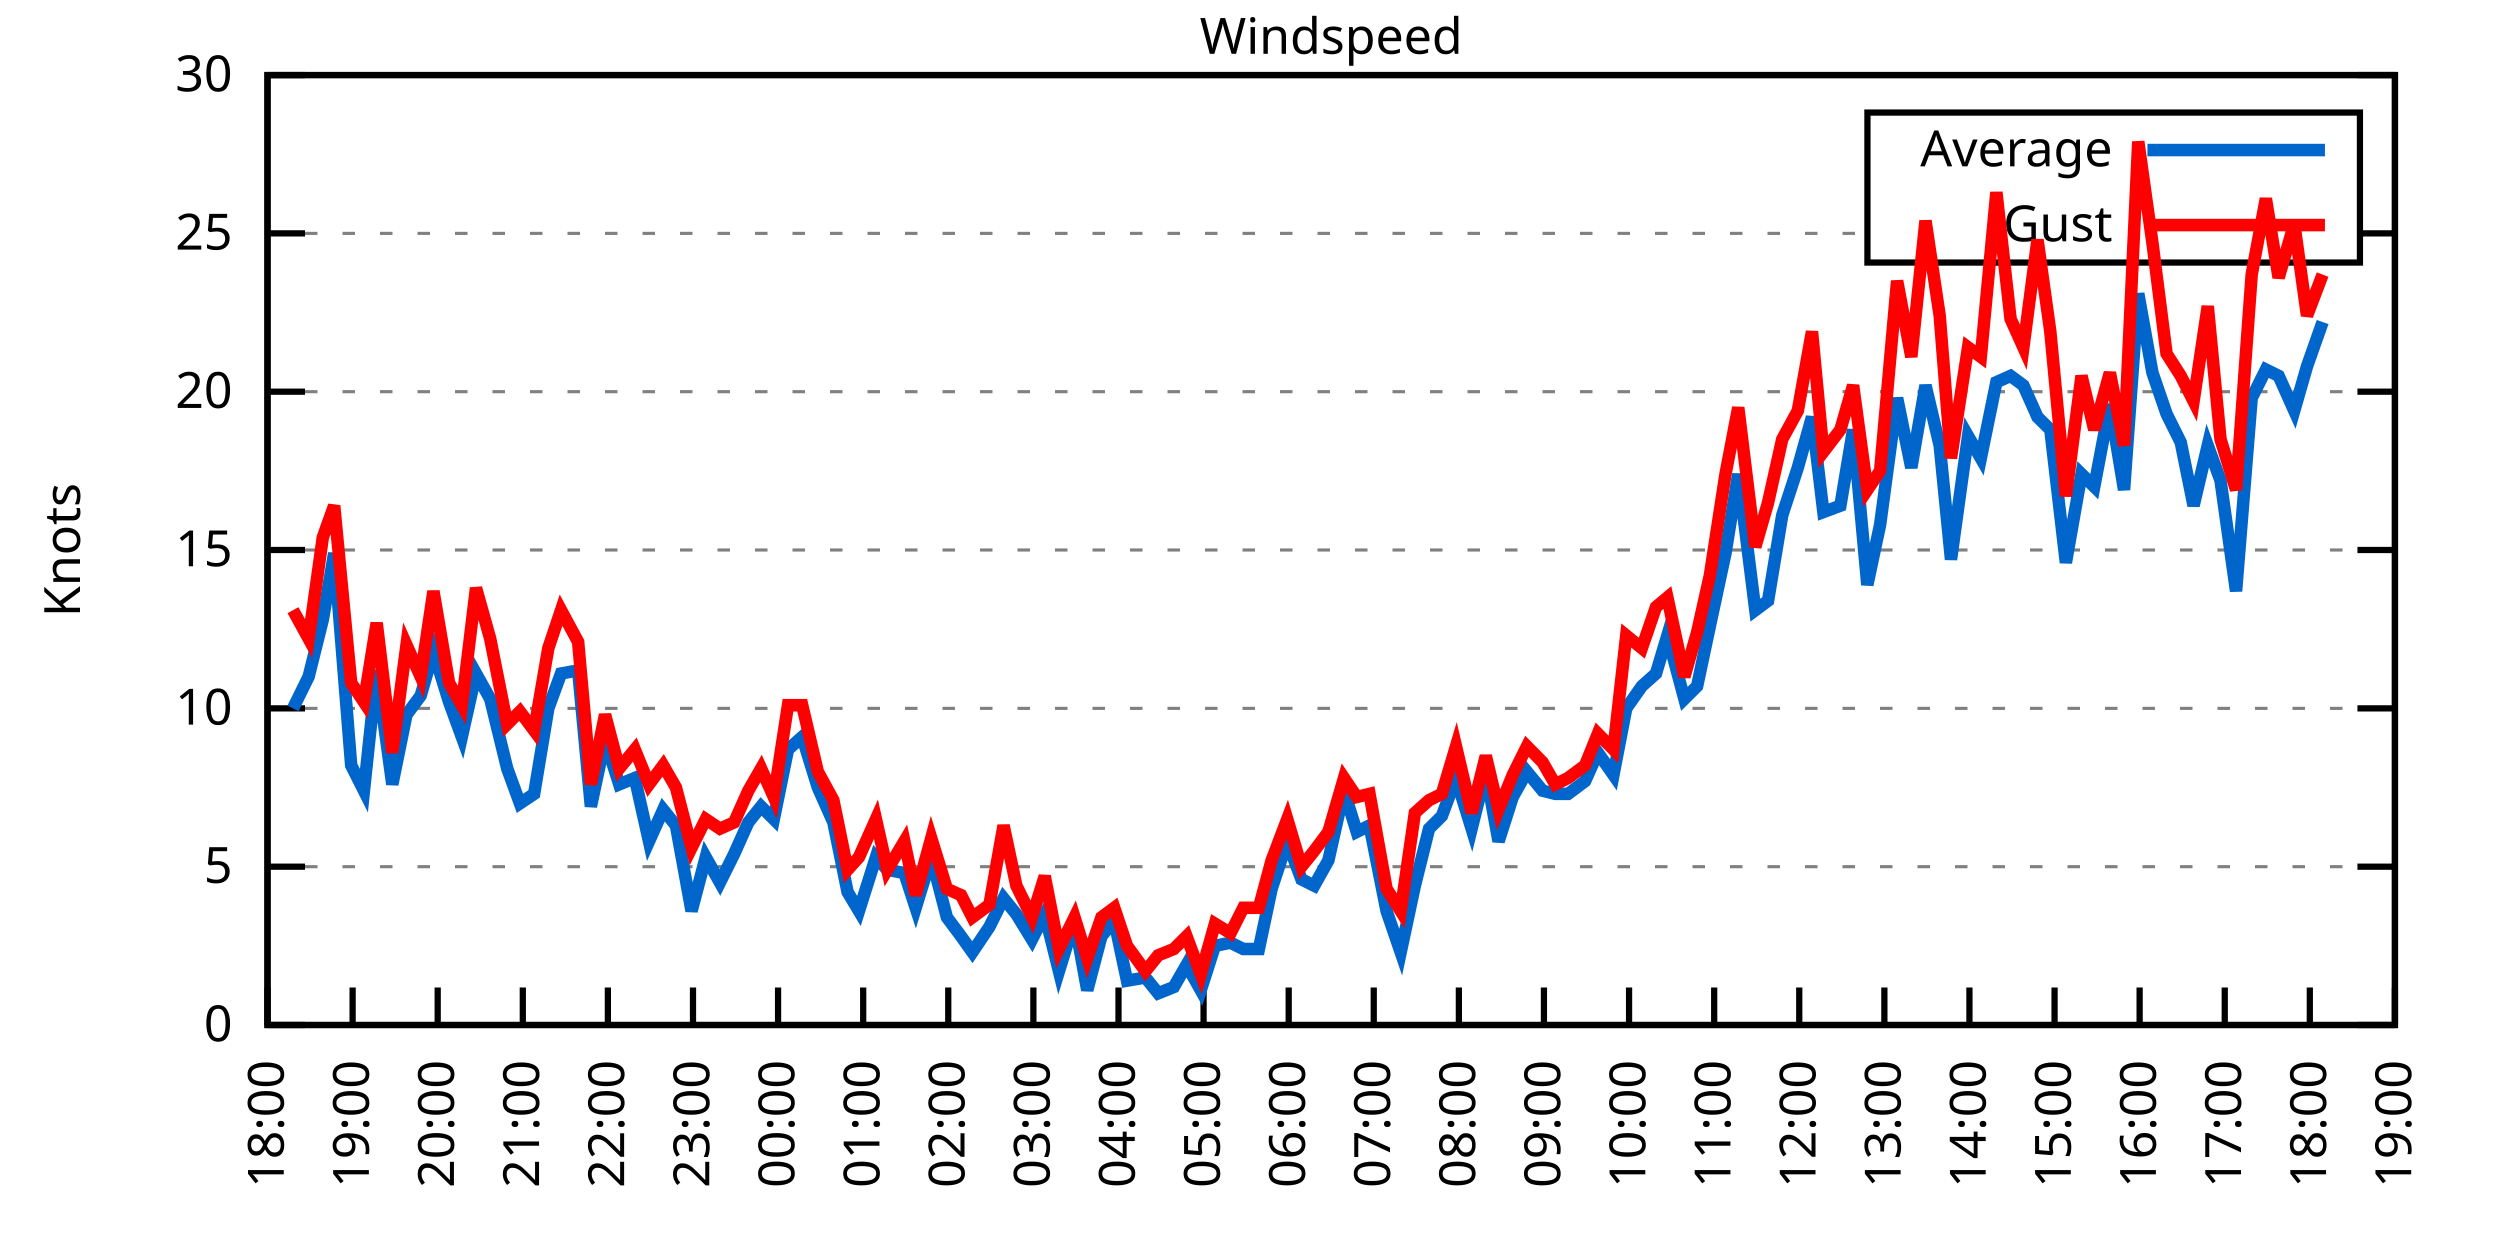
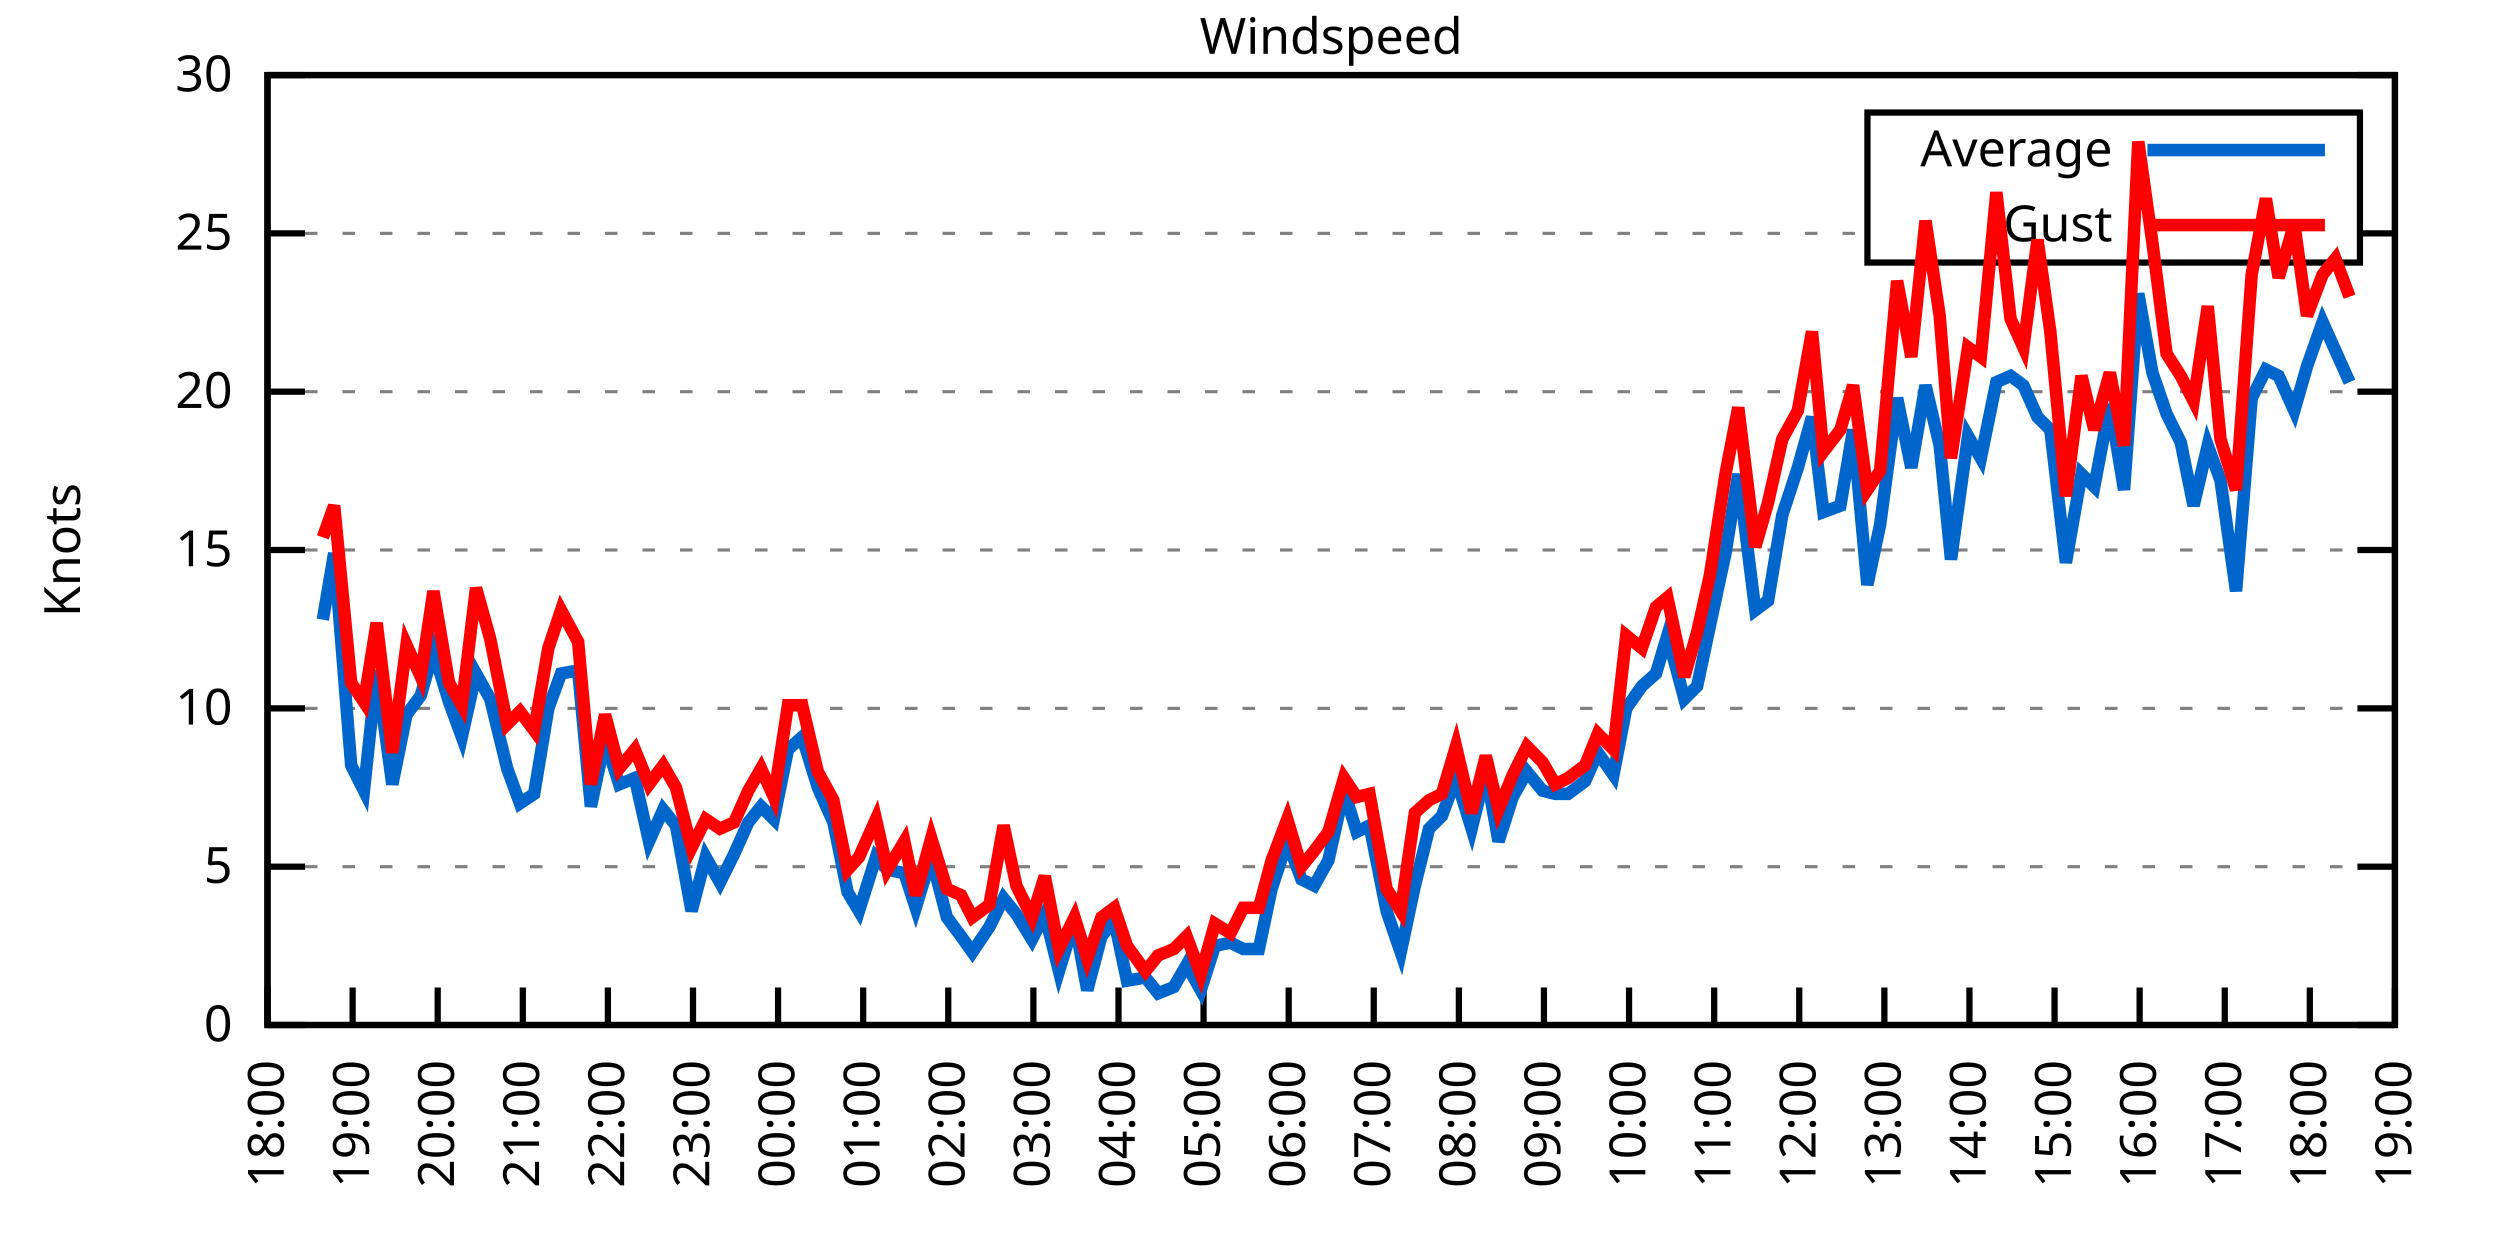
<svg xmlns="http://www.w3.org/2000/svg" xmlns:xlink="http://www.w3.org/1999/xlink" width="400" height="200" viewBox="0 0 400 200">
  <g id="gnuplot_canvas">
    <rect x="0" y="0" width="400" height="200" fill="none" />
    <defs>
      <circle id="gpDot" r="0.5" stroke-width="0.5" stroke="currentColor" />
      <path id="gpPt0" stroke-width="0.333" stroke="currentColor" d="M-1,0 h2 M0,-1 v2" />
      <path id="gpPt1" stroke-width="0.333" stroke="currentColor" d="M-1,-1 L1,1 M1,-1 L-1,1" />
      <path id="gpPt2" stroke-width="0.333" stroke="currentColor" d="M-1,0 L1,0 M0,-1 L0,1 M-1,-1 L1,1 M-1,1 L1,-1" />
      <rect id="gpPt3" stroke-width="0.333" stroke="currentColor" x="-1" y="-1" width="2" height="2" />
      <rect id="gpPt4" stroke-width="0.333" stroke="currentColor" fill="currentColor" x="-1" y="-1" width="2" height="2" />
      <circle id="gpPt5" stroke-width="0.333" stroke="currentColor" cx="0" cy="0" r="1" />
      <use xlink:href="#gpPt5" id="gpPt6" fill="currentColor" stroke="none" />
      <path id="gpPt7" stroke-width="0.333" stroke="currentColor" d="M0,-1.33 L-1.33,0.67 L1.33,0.67 z" />
      <use xlink:href="#gpPt7" id="gpPt8" fill="currentColor" stroke="none" />
      <use xlink:href="#gpPt7" id="gpPt9" stroke="currentColor" transform="rotate(180)" />
      <use xlink:href="#gpPt9" id="gpPt10" fill="currentColor" stroke="none" />
      <use xlink:href="#gpPt3" id="gpPt11" stroke="currentColor" transform="rotate(45)" />
      <use xlink:href="#gpPt11" id="gpPt12" fill="currentColor" stroke="none" />
      <path id="gpPt13" stroke-width="0.333" stroke="currentColor" d="M0,1.330 L1.265,0.411 L0.782,-1.067 L-0.782,-1.076 L-1.265,0.411 z" />
      <use xlink:href="#gpPt13" id="gpPt14" fill="currentColor" stroke="none" />
      <filter id="textbox" filterUnits="objectBoundingBox" x="0" y="0" height="1" width="1">
        <feFlood flood-color="white" flood-opacity="1" result="bgnd" />
        <feComposite in="SourceGraphic" in2="bgnd" operator="atop" />
      </filter>
      <filter id="greybox" filterUnits="objectBoundingBox" x="0" y="0" height="1" width="1">
        <feFlood flood-color="lightgrey" flood-opacity="1" result="grey" />
        <feComposite in="SourceGraphic" in2="grey" operator="atop" />
      </filter>
    </defs>
    <g fill="none" color="white" stroke="currentColor" stroke-width="1.00" stroke-linecap="butt" stroke-linejoin="miter">
</g>
    <g fill="none" color="black" stroke="currentColor" stroke-width="1.00" stroke-linecap="butt" stroke-linejoin="miter">
      <g stroke="none" shape-rendering="crispEdges">
        <polygon fill="rgb(255, 255, 255)" points="42.80,164.00 383.18,164.00 383.18,12.02 42.80,12.02 " />
      </g>
    </g>
    <g fill="none" color="black" stroke="currentColor" stroke-width="1.00" stroke-linecap="butt" stroke-linejoin="miter">
</g>
    <g fill="none" color="black" stroke="black" stroke-width="0.50" stroke-linecap="butt" stroke-linejoin="miter">
</g>
    <g fill="none" color="gray" stroke="currentColor" stroke-width="0.50" stroke-linecap="butt" stroke-linejoin="miter">
      <path stroke="gray" stroke-dasharray="2,4" class="gridline" d="M42.80,164.00 L383.19,164.00  " />
    </g>
    <g fill="none" color="gray" stroke="gray" stroke-width="1.00" stroke-linecap="butt" stroke-linejoin="miter">
</g>
    <g fill="none" color="black" stroke="currentColor" stroke-width="1.00" stroke-linecap="butt" stroke-linejoin="miter">
      <path stroke="black" d="M42.80,164.00 L48.80,164.00 M383.19,164.00 L377.19,164.00  " />
      <g transform="translate(37.20,166.60)" stroke="none" fill="black" font-family="Sans" font-size="8.00" text-anchor="end">
        <text>
          <tspan font-family="Sans"> 0</tspan>
        </text>
      </g>
    </g>
    <g fill="none" color="black" stroke="currentColor" stroke-width="1.00" stroke-linecap="butt" stroke-linejoin="miter">
</g>
    <g fill="none" color="black" stroke="black" stroke-width="0.50" stroke-linecap="butt" stroke-linejoin="miter">
</g>
    <g fill="none" color="gray" stroke="currentColor" stroke-width="0.50" stroke-linecap="butt" stroke-linejoin="miter">
      <path stroke="gray" stroke-dasharray="2,4" class="gridline" d="M42.80,138.67 L383.19,138.67  " />
    </g>
    <g fill="none" color="gray" stroke="gray" stroke-width="1.00" stroke-linecap="butt" stroke-linejoin="miter">
</g>
    <g fill="none" color="black" stroke="currentColor" stroke-width="1.00" stroke-linecap="butt" stroke-linejoin="miter">
      <path stroke="black" d="M42.80,138.67 L48.80,138.67 M383.19,138.67 L377.19,138.67  " />
      <g transform="translate(37.20,141.27)" stroke="none" fill="black" font-family="Sans" font-size="8.00" text-anchor="end">
        <text>
          <tspan font-family="Sans"> 5</tspan>
        </text>
      </g>
    </g>
    <g fill="none" color="black" stroke="currentColor" stroke-width="1.00" stroke-linecap="butt" stroke-linejoin="miter">
</g>
    <g fill="none" color="black" stroke="black" stroke-width="0.50" stroke-linecap="butt" stroke-linejoin="miter">
</g>
    <g fill="none" color="gray" stroke="currentColor" stroke-width="0.50" stroke-linecap="butt" stroke-linejoin="miter">
      <path stroke="gray" stroke-dasharray="2,4" class="gridline" d="M42.80,113.34 L383.19,113.34  " />
    </g>
    <g fill="none" color="gray" stroke="gray" stroke-width="1.00" stroke-linecap="butt" stroke-linejoin="miter">
</g>
    <g fill="none" color="black" stroke="currentColor" stroke-width="1.00" stroke-linecap="butt" stroke-linejoin="miter">
      <path stroke="black" d="M42.80,113.34 L48.80,113.34 M383.19,113.34 L377.19,113.34  " />
      <g transform="translate(37.20,115.94)" stroke="none" fill="black" font-family="Sans" font-size="8.00" text-anchor="end">
        <text>
          <tspan font-family="Sans"> 10</tspan>
        </text>
      </g>
    </g>
    <g fill="none" color="black" stroke="currentColor" stroke-width="1.00" stroke-linecap="butt" stroke-linejoin="miter">
</g>
    <g fill="none" color="black" stroke="black" stroke-width="0.50" stroke-linecap="butt" stroke-linejoin="miter">
</g>
    <g fill="none" color="gray" stroke="currentColor" stroke-width="0.50" stroke-linecap="butt" stroke-linejoin="miter">
      <path stroke="gray" stroke-dasharray="2,4" class="gridline" d="M42.80,88.00 L383.19,88.00  " />
    </g>
    <g fill="none" color="gray" stroke="gray" stroke-width="1.00" stroke-linecap="butt" stroke-linejoin="miter">
</g>
    <g fill="none" color="black" stroke="currentColor" stroke-width="1.00" stroke-linecap="butt" stroke-linejoin="miter">
      <path stroke="black" d="M42.80,88.00 L48.80,88.00 M383.19,88.00 L377.19,88.00  " />
      <g transform="translate(37.20,90.60)" stroke="none" fill="black" font-family="Sans" font-size="8.00" text-anchor="end">
        <text>
          <tspan font-family="Sans"> 15</tspan>
        </text>
      </g>
    </g>
    <g fill="none" color="black" stroke="currentColor" stroke-width="1.00" stroke-linecap="butt" stroke-linejoin="miter">
</g>
    <g fill="none" color="black" stroke="black" stroke-width="0.50" stroke-linecap="butt" stroke-linejoin="miter">
</g>
    <g fill="none" color="gray" stroke="currentColor" stroke-width="0.50" stroke-linecap="butt" stroke-linejoin="miter">
      <path stroke="gray" stroke-dasharray="2,4" class="gridline" d="M42.80,62.67 L383.19,62.67  " />
    </g>
    <g fill="none" color="gray" stroke="gray" stroke-width="1.00" stroke-linecap="butt" stroke-linejoin="miter">
</g>
    <g fill="none" color="black" stroke="currentColor" stroke-width="1.00" stroke-linecap="butt" stroke-linejoin="miter">
      <path stroke="black" d="M42.80,62.67 L48.80,62.67 M383.19,62.67 L377.19,62.67  " />
      <g transform="translate(37.20,65.27)" stroke="none" fill="black" font-family="Sans" font-size="8.00" text-anchor="end">
        <text>
          <tspan font-family="Sans"> 20</tspan>
        </text>
      </g>
    </g>
    <g fill="none" color="black" stroke="currentColor" stroke-width="1.00" stroke-linecap="butt" stroke-linejoin="miter">
</g>
    <g fill="none" color="black" stroke="black" stroke-width="0.50" stroke-linecap="butt" stroke-linejoin="miter">
</g>
    <g fill="none" color="gray" stroke="currentColor" stroke-width="0.50" stroke-linecap="butt" stroke-linejoin="miter">
      <path stroke="gray" stroke-dasharray="2,4" class="gridline" d="M42.80,37.34 L298.79,37.34 M377.59,37.34 L383.19,37.34  " />
    </g>
    <g fill="none" color="gray" stroke="gray" stroke-width="1.00" stroke-linecap="butt" stroke-linejoin="miter">
</g>
    <g fill="none" color="black" stroke="currentColor" stroke-width="1.00" stroke-linecap="butt" stroke-linejoin="miter">
      <path stroke="black" d="M42.80,37.34 L48.80,37.34 M383.19,37.34 L377.19,37.34  " />
      <g transform="translate(37.20,39.94)" stroke="none" fill="black" font-family="Sans" font-size="8.00" text-anchor="end">
        <text>
          <tspan font-family="Sans"> 25</tspan>
        </text>
      </g>
    </g>
    <g fill="none" color="black" stroke="currentColor" stroke-width="1.00" stroke-linecap="butt" stroke-linejoin="miter">
</g>
    <g fill="none" color="black" stroke="black" stroke-width="0.50" stroke-linecap="butt" stroke-linejoin="miter">
</g>
    <g fill="none" color="gray" stroke="currentColor" stroke-width="0.50" stroke-linecap="butt" stroke-linejoin="miter">
      <path stroke="gray" stroke-dasharray="2,4" class="gridline" d="M42.80,12.01 L383.19,12.01  " />
    </g>
    <g fill="none" color="gray" stroke="gray" stroke-width="1.00" stroke-linecap="butt" stroke-linejoin="miter">
</g>
    <g fill="none" color="black" stroke="currentColor" stroke-width="1.00" stroke-linecap="butt" stroke-linejoin="miter">
      <path stroke="black" d="M42.80,12.01 L48.80,12.01 M383.19,12.01 L377.19,12.01  " />
      <g transform="translate(37.20,14.61)" stroke="none" fill="black" font-family="Sans" font-size="8.00" text-anchor="end">
        <text>
          <tspan font-family="Sans"> 30</tspan>
        </text>
      </g>
    </g>
    <g fill="none" color="black" stroke="currentColor" stroke-width="1.00" stroke-linecap="butt" stroke-linejoin="miter">
      <path stroke="black" d="M42.80,164.00 L42.80,158.00  " />
      <g transform="translate(45.40,169.60) rotate(270.00)" stroke="none" fill="black" font-family="Sans" font-size="8.00" text-anchor="end">
        <text>
          <tspan font-family="Sans">18:00</tspan>
        </text>
      </g>
    </g>
    <g fill="none" color="black" stroke="currentColor" stroke-width="1.00" stroke-linecap="butt" stroke-linejoin="miter">
      <path stroke="black" d="M56.42,164.00 L56.42,158.00  " />
      <g transform="translate(59.02,169.60) rotate(270.00)" stroke="none" fill="black" font-family="Sans" font-size="8.00" text-anchor="end">
        <text>
          <tspan font-family="Sans">19:00</tspan>
        </text>
      </g>
    </g>
    <g fill="none" color="black" stroke="currentColor" stroke-width="1.00" stroke-linecap="butt" stroke-linejoin="miter">
      <path stroke="black" d="M70.03,164.00 L70.03,158.00  " />
      <g transform="translate(72.63,169.60) rotate(270.00)" stroke="none" fill="black" font-family="Sans" font-size="8.00" text-anchor="end">
        <text>
          <tspan font-family="Sans">20:00</tspan>
        </text>
      </g>
    </g>
    <g fill="none" color="black" stroke="currentColor" stroke-width="1.00" stroke-linecap="butt" stroke-linejoin="miter">
      <path stroke="black" d="M83.65,164.00 L83.65,158.00  " />
      <g transform="translate(86.25,169.60) rotate(270.00)" stroke="none" fill="black" font-family="Sans" font-size="8.00" text-anchor="end">
        <text>
          <tspan font-family="Sans">21:00</tspan>
        </text>
      </g>
    </g>
    <g fill="none" color="black" stroke="currentColor" stroke-width="1.00" stroke-linecap="butt" stroke-linejoin="miter">
      <path stroke="black" d="M97.26,164.00 L97.26,158.00  " />
      <g transform="translate(99.86,169.60) rotate(270.00)" stroke="none" fill="black" font-family="Sans" font-size="8.00" text-anchor="end">
        <text>
          <tspan font-family="Sans">22:00</tspan>
        </text>
      </g>
    </g>
    <g fill="none" color="black" stroke="currentColor" stroke-width="1.00" stroke-linecap="butt" stroke-linejoin="miter">
      <path stroke="black" d="M110.88,164.00 L110.88,158.00  " />
      <g transform="translate(113.48,169.60) rotate(270.00)" stroke="none" fill="black" font-family="Sans" font-size="8.00" text-anchor="end">
        <text>
          <tspan font-family="Sans">23:00</tspan>
        </text>
      </g>
    </g>
    <g fill="none" color="black" stroke="currentColor" stroke-width="1.00" stroke-linecap="butt" stroke-linejoin="miter">
      <path stroke="black" d="M124.49,164.00 L124.49,158.00  " />
      <g transform="translate(127.09,169.60) rotate(270.00)" stroke="none" fill="black" font-family="Sans" font-size="8.00" text-anchor="end">
        <text>
          <tspan font-family="Sans">00:00</tspan>
        </text>
      </g>
    </g>
    <g fill="none" color="black" stroke="currentColor" stroke-width="1.00" stroke-linecap="butt" stroke-linejoin="miter">
      <path stroke="black" d="M138.11,164.00 L138.11,158.00  " />
      <g transform="translate(140.71,169.60) rotate(270.00)" stroke="none" fill="black" font-family="Sans" font-size="8.00" text-anchor="end">
        <text>
          <tspan font-family="Sans">01:00</tspan>
        </text>
      </g>
    </g>
    <g fill="none" color="black" stroke="currentColor" stroke-width="1.00" stroke-linecap="butt" stroke-linejoin="miter">
      <path stroke="black" d="M151.72,164.00 L151.72,158.00  " />
      <g transform="translate(154.32,169.60) rotate(270.00)" stroke="none" fill="black" font-family="Sans" font-size="8.00" text-anchor="end">
        <text>
          <tspan font-family="Sans">02:00</tspan>
        </text>
      </g>
    </g>
    <g fill="none" color="black" stroke="currentColor" stroke-width="1.00" stroke-linecap="butt" stroke-linejoin="miter">
      <path stroke="black" d="M165.34,164.00 L165.34,158.00  " />
      <g transform="translate(167.94,169.60) rotate(270.00)" stroke="none" fill="black" font-family="Sans" font-size="8.00" text-anchor="end">
        <text>
          <tspan font-family="Sans">03:00</tspan>
        </text>
      </g>
    </g>
    <g fill="none" color="black" stroke="currentColor" stroke-width="1.00" stroke-linecap="butt" stroke-linejoin="miter">
      <path stroke="black" d="M178.96,164.00 L178.96,158.00  " />
      <g transform="translate(181.56,169.60) rotate(270.00)" stroke="none" fill="black" font-family="Sans" font-size="8.00" text-anchor="end">
        <text>
          <tspan font-family="Sans">04:00</tspan>
        </text>
      </g>
    </g>
    <g fill="none" color="black" stroke="currentColor" stroke-width="1.00" stroke-linecap="butt" stroke-linejoin="miter">
      <path stroke="black" d="M192.57,164.00 L192.57,158.00  " />
      <g transform="translate(195.17,169.60) rotate(270.00)" stroke="none" fill="black" font-family="Sans" font-size="8.00" text-anchor="end">
        <text>
          <tspan font-family="Sans">05:00</tspan>
        </text>
      </g>
    </g>
    <g fill="none" color="black" stroke="currentColor" stroke-width="1.00" stroke-linecap="butt" stroke-linejoin="miter">
      <path stroke="black" d="M206.19,164.00 L206.19,158.00  " />
      <g transform="translate(208.79,169.60) rotate(270.00)" stroke="none" fill="black" font-family="Sans" font-size="8.00" text-anchor="end">
        <text>
          <tspan font-family="Sans">06:00</tspan>
        </text>
      </g>
    </g>
    <g fill="none" color="black" stroke="currentColor" stroke-width="1.00" stroke-linecap="butt" stroke-linejoin="miter">
      <path stroke="black" d="M219.80,164.00 L219.80,158.00  " />
      <g transform="translate(222.40,169.60) rotate(270.00)" stroke="none" fill="black" font-family="Sans" font-size="8.00" text-anchor="end">
        <text>
          <tspan font-family="Sans">07:00</tspan>
        </text>
      </g>
    </g>
    <g fill="none" color="black" stroke="currentColor" stroke-width="1.00" stroke-linecap="butt" stroke-linejoin="miter">
      <path stroke="black" d="M233.42,164.00 L233.42,158.00  " />
      <g transform="translate(236.02,169.60) rotate(270.00)" stroke="none" fill="black" font-family="Sans" font-size="8.00" text-anchor="end">
        <text>
          <tspan font-family="Sans">08:00</tspan>
        </text>
      </g>
    </g>
    <g fill="none" color="black" stroke="currentColor" stroke-width="1.00" stroke-linecap="butt" stroke-linejoin="miter">
      <path stroke="black" d="M247.03,164.00 L247.03,158.00  " />
      <g transform="translate(249.63,169.60) rotate(270.00)" stroke="none" fill="black" font-family="Sans" font-size="8.00" text-anchor="end">
        <text>
          <tspan font-family="Sans">09:00</tspan>
        </text>
      </g>
    </g>
    <g fill="none" color="black" stroke="currentColor" stroke-width="1.00" stroke-linecap="butt" stroke-linejoin="miter">
      <path stroke="black" d="M260.65,164.00 L260.65,158.00  " />
      <g transform="translate(263.25,169.60) rotate(270.00)" stroke="none" fill="black" font-family="Sans" font-size="8.00" text-anchor="end">
        <text>
          <tspan font-family="Sans">10:00</tspan>
        </text>
      </g>
    </g>
    <g fill="none" color="black" stroke="currentColor" stroke-width="1.00" stroke-linecap="butt" stroke-linejoin="miter">
      <path stroke="black" d="M274.27,164.00 L274.27,158.00  " />
      <g transform="translate(276.87,169.60) rotate(270.00)" stroke="none" fill="black" font-family="Sans" font-size="8.00" text-anchor="end">
        <text>
          <tspan font-family="Sans">11:00</tspan>
        </text>
      </g>
    </g>
    <g fill="none" color="black" stroke="currentColor" stroke-width="1.00" stroke-linecap="butt" stroke-linejoin="miter">
      <path stroke="black" d="M287.88,164.00 L287.88,158.00  " />
      <g transform="translate(290.48,169.60) rotate(270.00)" stroke="none" fill="black" font-family="Sans" font-size="8.00" text-anchor="end">
        <text>
          <tspan font-family="Sans">12:00</tspan>
        </text>
      </g>
    </g>
    <g fill="none" color="black" stroke="currentColor" stroke-width="1.00" stroke-linecap="butt" stroke-linejoin="miter">
      <path stroke="black" d="M301.50,164.00 L301.50,158.00  " />
      <g transform="translate(304.10,169.60) rotate(270.00)" stroke="none" fill="black" font-family="Sans" font-size="8.00" text-anchor="end">
        <text>
          <tspan font-family="Sans">13:00</tspan>
        </text>
      </g>
    </g>
    <g fill="none" color="black" stroke="currentColor" stroke-width="1.00" stroke-linecap="butt" stroke-linejoin="miter">
      <path stroke="black" d="M315.11,164.00 L315.11,158.00  " />
      <g transform="translate(317.71,169.60) rotate(270.00)" stroke="none" fill="black" font-family="Sans" font-size="8.00" text-anchor="end">
        <text>
          <tspan font-family="Sans">14:00</tspan>
        </text>
      </g>
    </g>
    <g fill="none" color="black" stroke="currentColor" stroke-width="1.00" stroke-linecap="butt" stroke-linejoin="miter">
      <path stroke="black" d="M328.73,164.00 L328.73,158.00  " />
      <g transform="translate(331.33,169.60) rotate(270.00)" stroke="none" fill="black" font-family="Sans" font-size="8.00" text-anchor="end">
        <text>
          <tspan font-family="Sans">15:00</tspan>
        </text>
      </g>
    </g>
    <g fill="none" color="black" stroke="currentColor" stroke-width="1.00" stroke-linecap="butt" stroke-linejoin="miter">
      <path stroke="black" d="M342.34,164.00 L342.34,158.00  " />
      <g transform="translate(344.94,169.60) rotate(270.00)" stroke="none" fill="black" font-family="Sans" font-size="8.00" text-anchor="end">
        <text>
          <tspan font-family="Sans">16:00</tspan>
        </text>
      </g>
    </g>
    <g fill="none" color="black" stroke="currentColor" stroke-width="1.00" stroke-linecap="butt" stroke-linejoin="miter">
      <path stroke="black" d="M355.96,164.00 L355.96,158.00  " />
      <g transform="translate(358.56,169.60) rotate(270.00)" stroke="none" fill="black" font-family="Sans" font-size="8.00" text-anchor="end">
        <text>
          <tspan font-family="Sans">17:00</tspan>
        </text>
      </g>
    </g>
    <g fill="none" color="black" stroke="currentColor" stroke-width="1.00" stroke-linecap="butt" stroke-linejoin="miter">
      <path stroke="black" d="M369.57,164.00 L369.57,158.00  " />
      <g transform="translate(372.17,169.60) rotate(270.00)" stroke="none" fill="black" font-family="Sans" font-size="8.00" text-anchor="end">
        <text>
          <tspan font-family="Sans">18:00</tspan>
        </text>
      </g>
    </g>
    <g fill="none" color="black" stroke="currentColor" stroke-width="1.00" stroke-linecap="butt" stroke-linejoin="miter">
      <path stroke="black" d="M383.19,164.00 L383.19,158.00  " />
      <g transform="translate(385.79,169.60) rotate(270.00)" stroke="none" fill="black" font-family="Sans" font-size="8.00" text-anchor="end">
        <text>
          <tspan font-family="Sans">19:00</tspan>
        </text>
      </g>
    </g>
    <g fill="none" color="black" stroke="currentColor" stroke-width="1.00" stroke-linecap="butt" stroke-linejoin="miter">
</g>
    <g fill="none" color="black" stroke="currentColor" stroke-width="1.00" stroke-linecap="butt" stroke-linejoin="miter">
      <path stroke="black" d="M42.80,12.01 L42.80,164.00 L383.19,164.00 L383.19,12.01 L42.80,12.01 Z  " />
    </g>
    <g fill="none" color="black" stroke="currentColor" stroke-width="1.00" stroke-linecap="butt" stroke-linejoin="miter">
</g>
    <g fill="none" color="black" stroke="currentColor" stroke-width="1.00" stroke-linecap="butt" stroke-linejoin="miter">
      <path stroke="black" d="M298.79,42.01 L298.79,18.01 L377.59,18.01 L377.59,42.01 L298.79,42.01 Z  " />
    </g>
    <g id="Windspeed_plot_1">
      <g fill="none" color="white" stroke="black" stroke-width="2.00" stroke-linecap="butt" stroke-linejoin="miter">
</g>
      <g fill="none" color="black" stroke="currentColor" stroke-width="2.00" stroke-linecap="butt" stroke-linejoin="miter">
        <g transform="translate(337.99,26.61)" stroke="none" fill="black" font-family="Sans" font-size="8.00" text-anchor="end">
          <text>
            <tspan font-family="Sans">Average</tspan>
          </text>
        </g>
      </g>
      <g fill="none" color="black" stroke="currentColor" stroke-width="2.00" stroke-linecap="butt" stroke-linejoin="miter">
-         <path stroke="rgb(  0, 102, 204)" d="M343.59,24.01 L371.99,24.01 M46.88,113.34 L49.38,108.27 L51.65,99.15 L53.47,88.51 L56.19,122.46 L58.23,126.51   L60.27,107.26 L62.77,125.50 L65.04,114.35 L67.31,111.31 L69.35,104.22 L71.85,112.32 L73.89,117.90 L76.16,107.76   L78.43,111.82 L81.15,122.96 L83.19,128.54 L85.46,127.02 L87.73,113.34 L89.77,107.76 L92.50,107.26 L94.54,129.04   L96.81,118.40 L99.08,125.50 L101.57,124.48 L103.84,134.62 L106.11,129.55 L108.15,132.08 L110.65,145.76 L112.92,137.15   L115.19,141.20 L117.46,136.64 L119.73,131.58 L121.77,129.04 L123.81,131.07 L126.08,119.92 L128.35,117.90 L130.85,126.00   L133.34,131.58 L135.61,142.72 L137.43,145.76 L140.15,137.15 L141.97,139.17 L144.69,139.68 L146.51,145.25 L149.00,137.15   L151.50,146.77 L153.77,149.81 L155.58,152.35 L158.31,148.29 L160.57,143.73 L162.62,146.27 L165.11,150.32 L167.16,146.27   L169.43,155.39 L171.92,147.28 L173.96,158.43 L176.23,149.81 L178.28,147.28 L180.32,156.91 L183.27,156.40 L185.31,158.93   L187.81,157.92 L189.85,154.37 L192.12,158.43 L194.39,151.33 L196.88,150.83 L198.93,151.84 L201.42,151.84 L203.46,142.21   L205.96,134.62 L208.23,140.69 L210.27,141.71 L212.54,137.66 L215.04,126.51 L217.08,133.10 L219.12,132.08 L221.85,145.76   L224.11,152.35 L226.38,141.71 L228.65,132.59 L230.70,130.56 L232.96,124.48 L235.46,132.59 L237.73,123.47 L239.77,134.62   L242.04,127.52 L244.31,123.47 L246.81,126.51 L248.85,127.02 L250.89,127.02 L253.61,124.99 L255.66,120.43 L258.15,123.98   L260.20,113.34 L262.69,109.79 L264.96,107.76 L266.78,101.68 L269.50,111.82 L271.54,109.79 L273.58,100.16 L276.08,88.51   L278.12,75.85 L280.85,97.63 L282.89,96.11 L285.16,82.43 L287.65,74.83 L289.92,66.73 L291.74,81.93 L294.46,80.91   L296.50,68.75 L298.77,93.58 L300.82,83.95 L303.54,63.69 L305.81,74.83 L308.08,61.66 L310.35,71.29 L312.16,89.52   L314.89,69.77 L316.93,73.31 L319.42,61.15 L321.69,60.14 L323.74,61.66 L326.00,66.73 L328.05,68.75 L330.54,90.03   L333.04,75.85 L335.08,77.87 L337.58,64.70 L339.85,78.38 L342.12,46.97 L344.39,59.63 L346.65,66.22 L348.92,70.78   L350.97,80.91 L353.24,71.29 L355.28,76.86 L357.77,94.59 L360.27,63.69 L362.54,59.13 L364.58,60.14 L367.08,65.71   L369.12,58.62 L371.62,51.53  " />
+         <path stroke="rgb(  0, 102, 204)" d="M343.59,24.01 L371.99,24.01 M51.65,99.15 L53.47,88.51 L56.19,122.46 L58.23,126.51 L60.27,107.26 L62.77,125.50   L65.04,114.35 L67.31,111.31 L69.35,104.22 L71.85,112.32 L73.89,117.90 L76.16,107.76 L78.43,111.82 L81.15,122.96   L83.19,128.54 L85.46,127.02 L87.73,113.34 L89.77,107.76 L92.50,107.26 L94.54,129.04 L96.81,118.40 L99.08,125.50   L101.57,124.48 L103.84,134.62 L106.11,129.55 L108.15,132.08 L110.65,145.76 L112.92,137.15 L115.19,141.20 L117.46,136.64   L119.73,131.58 L121.77,129.04 L123.81,131.07 L126.08,119.92 L128.35,117.90 L130.85,126.00 L133.34,131.58 L135.61,142.72   L137.43,145.76 L140.15,137.15 L141.97,139.17 L144.69,139.68 L146.51,145.25 L149.00,137.15 L151.50,146.77 L153.77,149.81   L155.58,152.35 L158.31,148.29 L160.57,143.73 L162.62,146.27 L165.11,150.32 L167.16,146.27 L169.43,155.39 L171.92,147.28   L173.96,158.43 L176.23,149.81 L178.28,147.28 L180.32,156.91 L183.27,156.40 L185.31,158.93 L187.81,157.92 L189.85,154.37   L192.12,158.43 L194.39,151.33 L196.88,150.83 L198.93,151.84 L201.42,151.84 L203.46,142.21 L205.96,134.62 L208.23,140.69   L210.27,141.71 L212.54,137.66 L215.04,126.51 L217.08,133.10 L219.12,132.08 L221.85,145.76 L224.11,152.35 L226.38,141.71   L228.65,132.59 L230.70,130.56 L232.96,124.48 L235.46,132.59 L237.73,123.47 L239.77,134.62 L242.04,127.52 L244.31,123.47   L246.81,126.51 L248.85,127.02 L250.89,127.02 L253.61,124.99 L255.66,120.43 L258.15,123.98 L260.20,113.34 L262.69,109.79   L264.96,107.76 L266.78,101.68 L269.50,111.82 L271.54,109.79 L273.58,100.16 L276.08,88.51 L278.12,75.85 L280.85,97.63   L282.89,96.11 L285.16,82.43 L287.65,74.83 L289.92,66.73 L291.74,81.93 L294.46,80.91 L296.50,68.75 L298.77,93.58   L300.82,83.95 L303.54,63.69 L305.81,74.83 L308.08,61.66 L310.35,71.29 L312.16,89.52 L314.89,69.77 L316.93,73.31   L319.42,61.15 L321.69,60.14 L323.74,61.66 L326.00,66.73 L328.05,68.75 L330.54,90.03 L333.04,75.85 L335.08,77.87   L337.58,64.70 L339.85,78.38 L342.12,46.97 L344.39,59.63 L346.65,66.22 L348.92,70.78 L350.97,80.91 L353.24,71.29   L355.28,76.86 L357.77,94.59 L360.27,63.69 L362.54,59.13 L364.58,60.14 L367.08,65.71 L369.12,58.62 L371.62,51.53   L373.66,56.09 L375.93,61.15  " />
      </g>
    </g>
    <g id="Windspeed_plot_2">
      <g fill="none" color="black" stroke="currentColor" stroke-width="2.00" stroke-linecap="butt" stroke-linejoin="miter">
        <g transform="translate(337.99,38.61)" stroke="none" fill="black" font-family="Sans" font-size="8.00" text-anchor="end">
          <text>
            <tspan font-family="Sans">Gust</tspan>
          </text>
        </g>
      </g>
      <g fill="none" color="black" stroke="currentColor" stroke-width="2.00" stroke-linecap="butt" stroke-linejoin="miter">
-         <path stroke="rgb(255,   0,   0)" d="M343.59,36.01 L371.99,36.01 M46.88,97.63 L49.38,102.19 L51.65,85.98 L53.47,80.91 L56.19,109.28 L58.23,112.32   L60.27,99.66 L62.77,120.43 L65.04,103.20 L67.31,108.27 L69.35,94.59 L71.85,109.28 L73.89,112.83 L76.16,94.08   L78.43,102.19 L81.15,115.87 L83.19,113.84 L85.46,116.88 L87.73,103.71 L89.77,97.63 L92.50,102.70 L94.54,125.50   L96.81,114.35 L99.08,122.96 L101.57,119.92 L103.84,125.50 L106.11,122.46 L108.15,126.00 L110.65,135.63 L112.92,131.07   L115.19,132.59 L117.46,131.58 L119.73,126.51 L121.77,122.96 L123.81,127.52 L126.08,112.83 L128.35,112.83 L130.85,123.47   L133.34,128.03 L135.61,139.17 L137.43,137.15 L140.15,131.07 L141.97,139.17 L144.69,134.62 L146.51,143.23 L149.00,134.11   L151.50,142.21 L153.77,143.23 L155.58,146.77 L158.31,144.75 L160.57,132.08 L162.62,141.71 L165.11,146.77 L167.16,140.19   L169.43,151.84 L171.92,146.77 L173.96,153.36 L176.23,146.77 L178.28,145.25 L180.32,151.33 L183.27,155.39 L185.31,152.85   L187.81,151.84 L189.85,149.81 L192.12,155.89 L194.39,147.79 L196.88,149.31 L198.93,145.25 L201.42,145.25 L203.46,137.66   L205.96,131.07 L208.23,138.67 L210.27,136.14 L212.54,133.10 L215.04,124.48 L217.08,127.52 L219.12,127.02 L221.85,142.21   L224.11,145.76 L226.38,130.06 L228.65,128.03 L230.70,127.02 L232.96,119.42 L235.46,130.06 L237.73,120.94 L239.77,129.55   L242.04,123.98 L244.31,119.42 L246.81,121.95 L248.85,125.50 L250.89,124.48 L253.61,122.46 L255.66,117.39 L258.15,119.92   L260.20,101.68 L262.69,103.71 L264.96,97.12 L266.78,95.60 L269.50,108.27 L271.54,101.18 L273.58,92.06 L276.08,75.85   L278.12,65.21 L280.85,87.50 L282.89,80.41 L285.16,70.27 L287.65,65.71 L289.92,53.05 L291.74,72.30 L294.46,68.75   L296.50,61.66 L298.77,78.38 L300.82,75.34 L303.54,44.94 L305.81,57.10 L308.08,35.32 L310.35,50.51 L312.16,73.31   L314.89,55.58 L316.93,57.10 L319.42,30.76 L321.69,51.02 L323.74,55.58 L326.00,38.35 L328.05,53.05 L330.54,79.39   L333.04,60.14 L335.08,68.75 L337.58,59.63 L339.85,71.29 L342.12,22.65 L344.39,38.86 L346.65,56.59 L348.92,60.14   L350.97,64.19 L353.24,48.99 L355.28,70.27 L357.77,78.38 L360.27,43.93 L362.54,31.77 L364.58,44.43 L367.08,35.82   L369.12,50.51 L371.62,43.93  " />
+         <path stroke="rgb(255,   0,   0)" d="M343.59,36.01 L371.99,36.01 M51.65,85.98 L53.47,80.91 L56.19,109.28 L58.23,112.32 L60.27,99.66 L62.77,120.43   L65.04,103.20 L67.31,108.27 L69.35,94.59 L71.85,109.28 L73.89,112.83 L76.16,94.08 L78.43,102.19 L81.15,115.87   L83.19,113.84 L85.46,116.88 L87.73,103.71 L89.77,97.63 L92.50,102.70 L94.54,125.50 L96.81,114.35 L99.08,122.96   L101.57,119.92 L103.84,125.50 L106.11,122.46 L108.15,126.00 L110.65,135.63 L112.92,131.07 L115.19,132.59 L117.46,131.58   L119.73,126.51 L121.77,122.96 L123.81,127.52 L126.08,112.83 L128.35,112.83 L130.85,123.47 L133.34,128.03 L135.61,139.17   L137.43,137.15 L140.15,131.07 L141.97,139.17 L144.69,134.62 L146.51,143.23 L149.00,134.11 L151.50,142.21 L153.77,143.23   L155.58,146.77 L158.31,144.75 L160.57,132.08 L162.62,141.71 L165.11,146.77 L167.16,140.19 L169.43,151.84 L171.92,146.77   L173.96,153.36 L176.23,146.77 L178.28,145.25 L180.32,151.33 L183.27,155.39 L185.31,152.85 L187.81,151.84 L189.85,149.81   L192.12,155.89 L194.39,147.79 L196.88,149.31 L198.93,145.25 L201.42,145.25 L203.46,137.66 L205.96,131.07 L208.23,138.67   L210.27,136.14 L212.54,133.10 L215.04,124.48 L217.08,127.52 L219.12,127.02 L221.85,142.21 L224.11,145.76 L226.38,130.06   L228.65,128.03 L230.70,127.02 L232.96,119.42 L235.46,130.06 L237.73,120.94 L239.77,129.55 L242.04,123.98 L244.31,119.42   L246.81,121.95 L248.85,125.50 L250.89,124.48 L253.61,122.46 L255.66,117.39 L258.15,119.92 L260.20,101.68 L262.69,103.71   L264.96,97.12 L266.78,95.60 L269.50,108.27 L271.54,101.18 L273.58,92.06 L276.08,75.85 L278.12,65.21 L280.85,87.50   L282.89,80.41 L285.16,70.27 L287.65,65.71 L289.92,53.05 L291.74,72.30 L294.46,68.75 L296.50,61.66 L298.77,78.38   L300.82,75.34 L303.54,44.94 L305.81,57.10 L308.08,35.32 L310.35,50.51 L312.16,73.31 L314.89,55.58 L316.93,57.10   L319.42,30.76 L321.69,51.02 L323.74,55.58 L326.00,38.35 L328.05,53.05 L330.54,79.39 L333.04,60.14 L335.08,68.75   L337.58,59.63 L339.85,71.29 L342.12,22.65 L344.39,38.86 L346.65,56.59 L348.92,60.14 L350.97,64.19 L353.24,48.99   L355.28,70.27 L357.77,78.38 L360.27,43.93 L362.54,31.77 L364.58,44.43 L367.08,35.82 L369.12,50.51 L371.62,43.93   L373.66,41.39 L375.93,47.47  " />
      </g>
    </g>
    <g fill="none" color="black" stroke="currentColor" stroke-width="2.00" stroke-linecap="butt" stroke-linejoin="miter">
</g>
    <g fill="none" color="black" stroke="black" stroke-width="1.00" stroke-linecap="butt" stroke-linejoin="miter">
</g>
    <g fill="none" color="black" stroke="currentColor" stroke-width="1.00" stroke-linecap="butt" stroke-linejoin="miter">
      <path stroke="black" d="M42.80,12.01 L42.80,164.00 L383.19,164.00 L383.19,12.01 L42.80,12.01 Z  " />
      <g transform="translate(12.80,88.01) rotate(270.00)" stroke="none" fill="black" font-family="Sans" font-size="8.00" text-anchor="middle">
        <text>
          <tspan font-family="Sans">Knots</tspan>
        </text>
      </g>
    </g>
    <g fill="none" color="black" stroke="currentColor" stroke-width="1.00" stroke-linecap="butt" stroke-linejoin="miter">
</g>
    <g fill="none" color="black" stroke="currentColor" stroke-width="1.00" stroke-linecap="butt" stroke-linejoin="miter">
      <g transform="translate(212.99,8.61)" stroke="none" fill="black" font-family="Sans" font-size="8.00" text-anchor="middle">
        <text>
          <tspan font-family="Sans">Windspeed</tspan>
        </text>
      </g>
    </g>
    <g fill="none" color="black" stroke="currentColor" stroke-width="1.00" stroke-linecap="butt" stroke-linejoin="miter">
</g>
  </g>
</svg>
